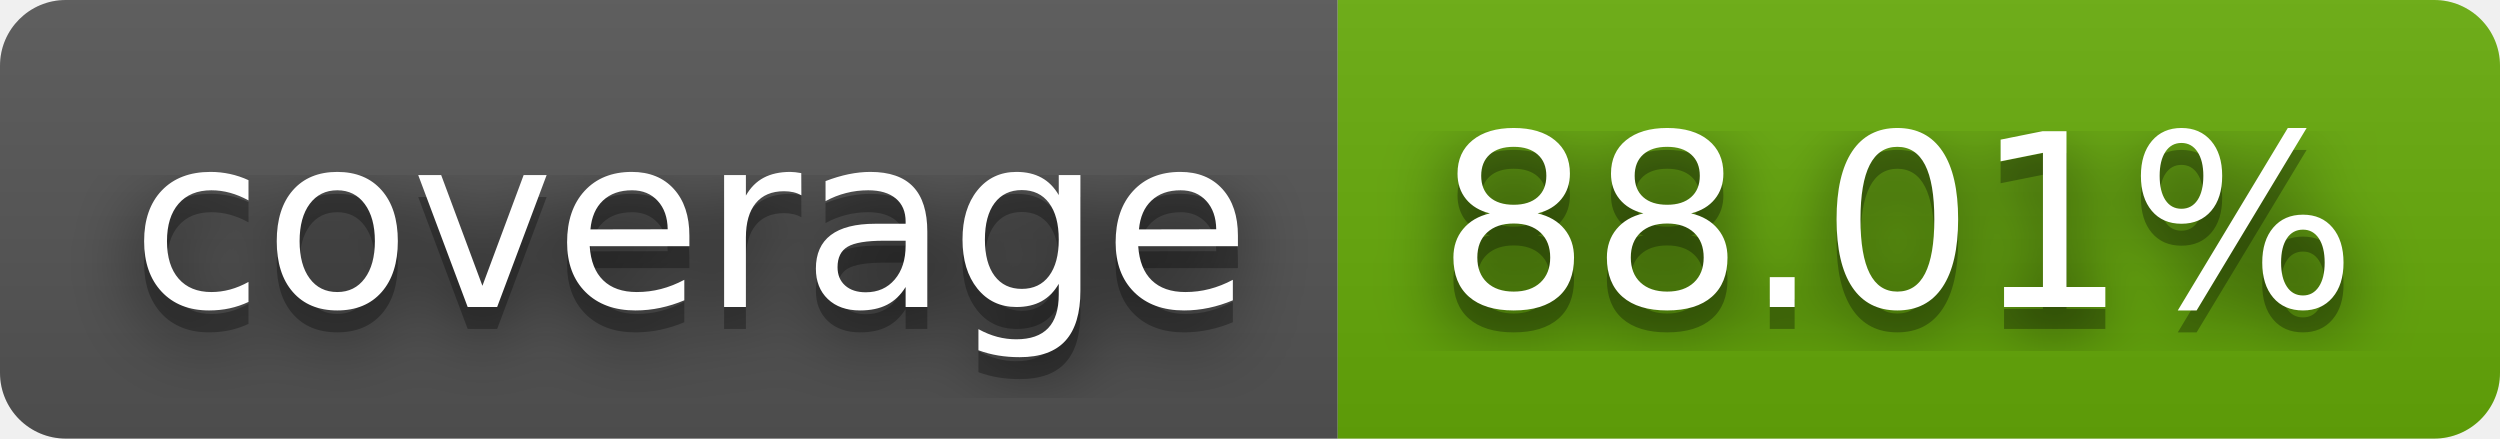
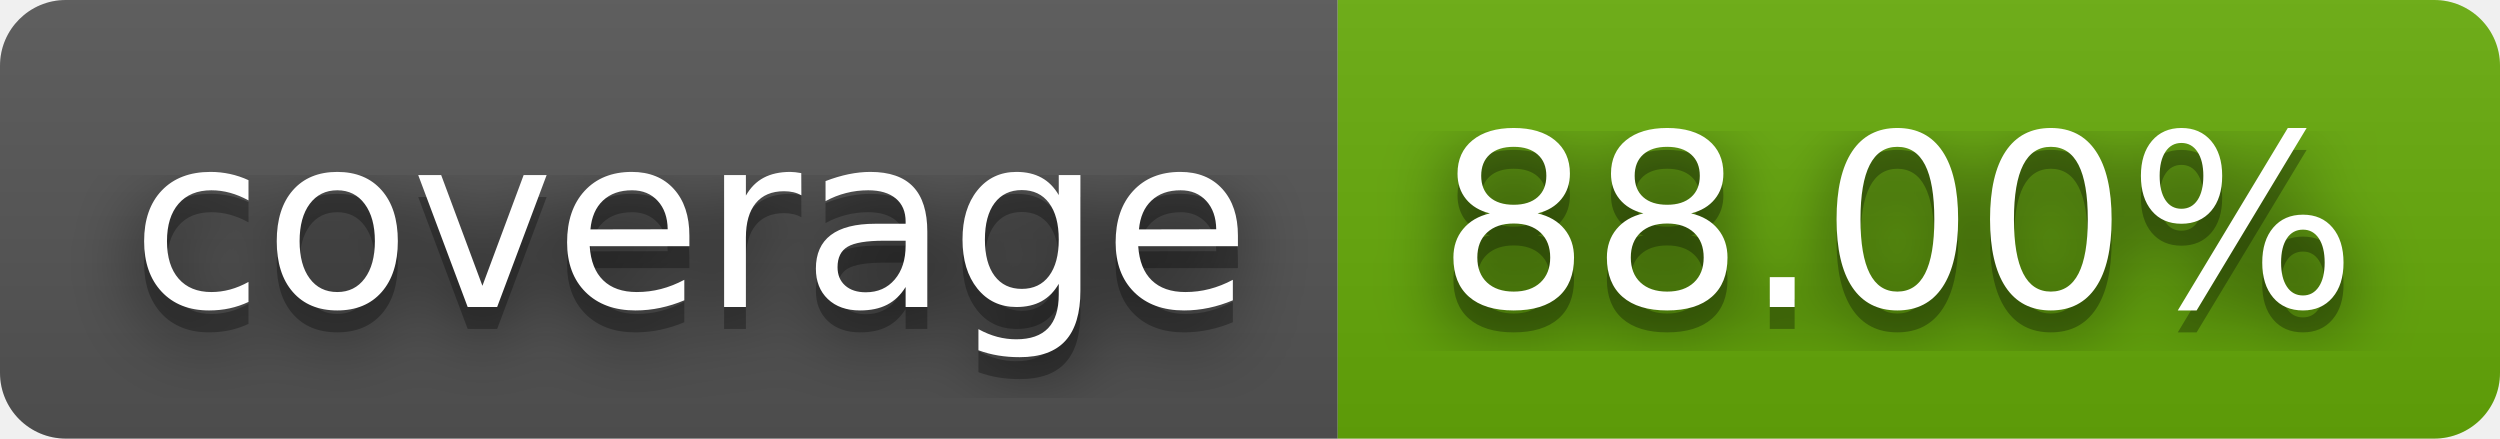
- <svg xmlns="http://www.w3.org/2000/svg" width="114" height="20" role="img" aria-label="coverage: 88.01%">
+ <svg xmlns="http://www.w3.org/2000/svg" width="114" height="20" role="img" aria-label="coverage: 88.00%">
  <filter id="blur">
    <feGaussianBlur stdDeviation="16" />
  </filter>
  <linearGradient id="s" x2="0" y2="100%">
    <stop offset="0" stop-color="#bbb" stop-opacity=".1" />
    <stop offset="1" stop-opacity=".1" />
  </linearGradient>
  <clipPath id="r">
    <rect width="114" height="20" rx="3" />
  </clipPath>
  <g clip-path="url(#r)">
    <rect width="61" height="20" fill="#555" />
    <rect x="61" width="53" height="20" fill="#67ac09" />
    <rect width="114" height="20" fill="url(#s)" />
  </g>
  <g fill="#fff" text-anchor="middle" font-family="Verdana,Geneva,DejaVu Sans,sans-serif" text-rendering="geometricPrecision" font-size="110">
    <g transform="scale(.1)">
      <g aria-hidden="true" fill="#010101">
        <text x="315" y="150" fill-opacity=".8" filter="url(#blur)" textLength="510">coverage</text>
        <text x="315" y="150" fill-opacity=".3" textLength="510">coverage</text>
      </g>
      <text x="315" y="140" textLength="510">coverage</text>
    </g>
    <g transform="scale(.1)">
      <g aria-hidden="true" fill="#010101">
-         <text x="865" y="150" fill-opacity=".8" filter="url(#blur)" textLength="430">88.01%</text>
-         <text x="865" y="150" fill-opacity=".3" textLength="430">88.01%</text>
+         <text x="865" y="150" fill-opacity=".8" filter="url(#blur)" textLength="430">88.00%</text>
+         <text x="865" y="150" fill-opacity=".3" textLength="430">88.00%</text>
      </g>
-       <text x="865" y="140" textLength="430">88.01%</text>
+       <text x="865" y="140" textLength="430">88.00%</text>
    </g>
  </g>
</svg>
